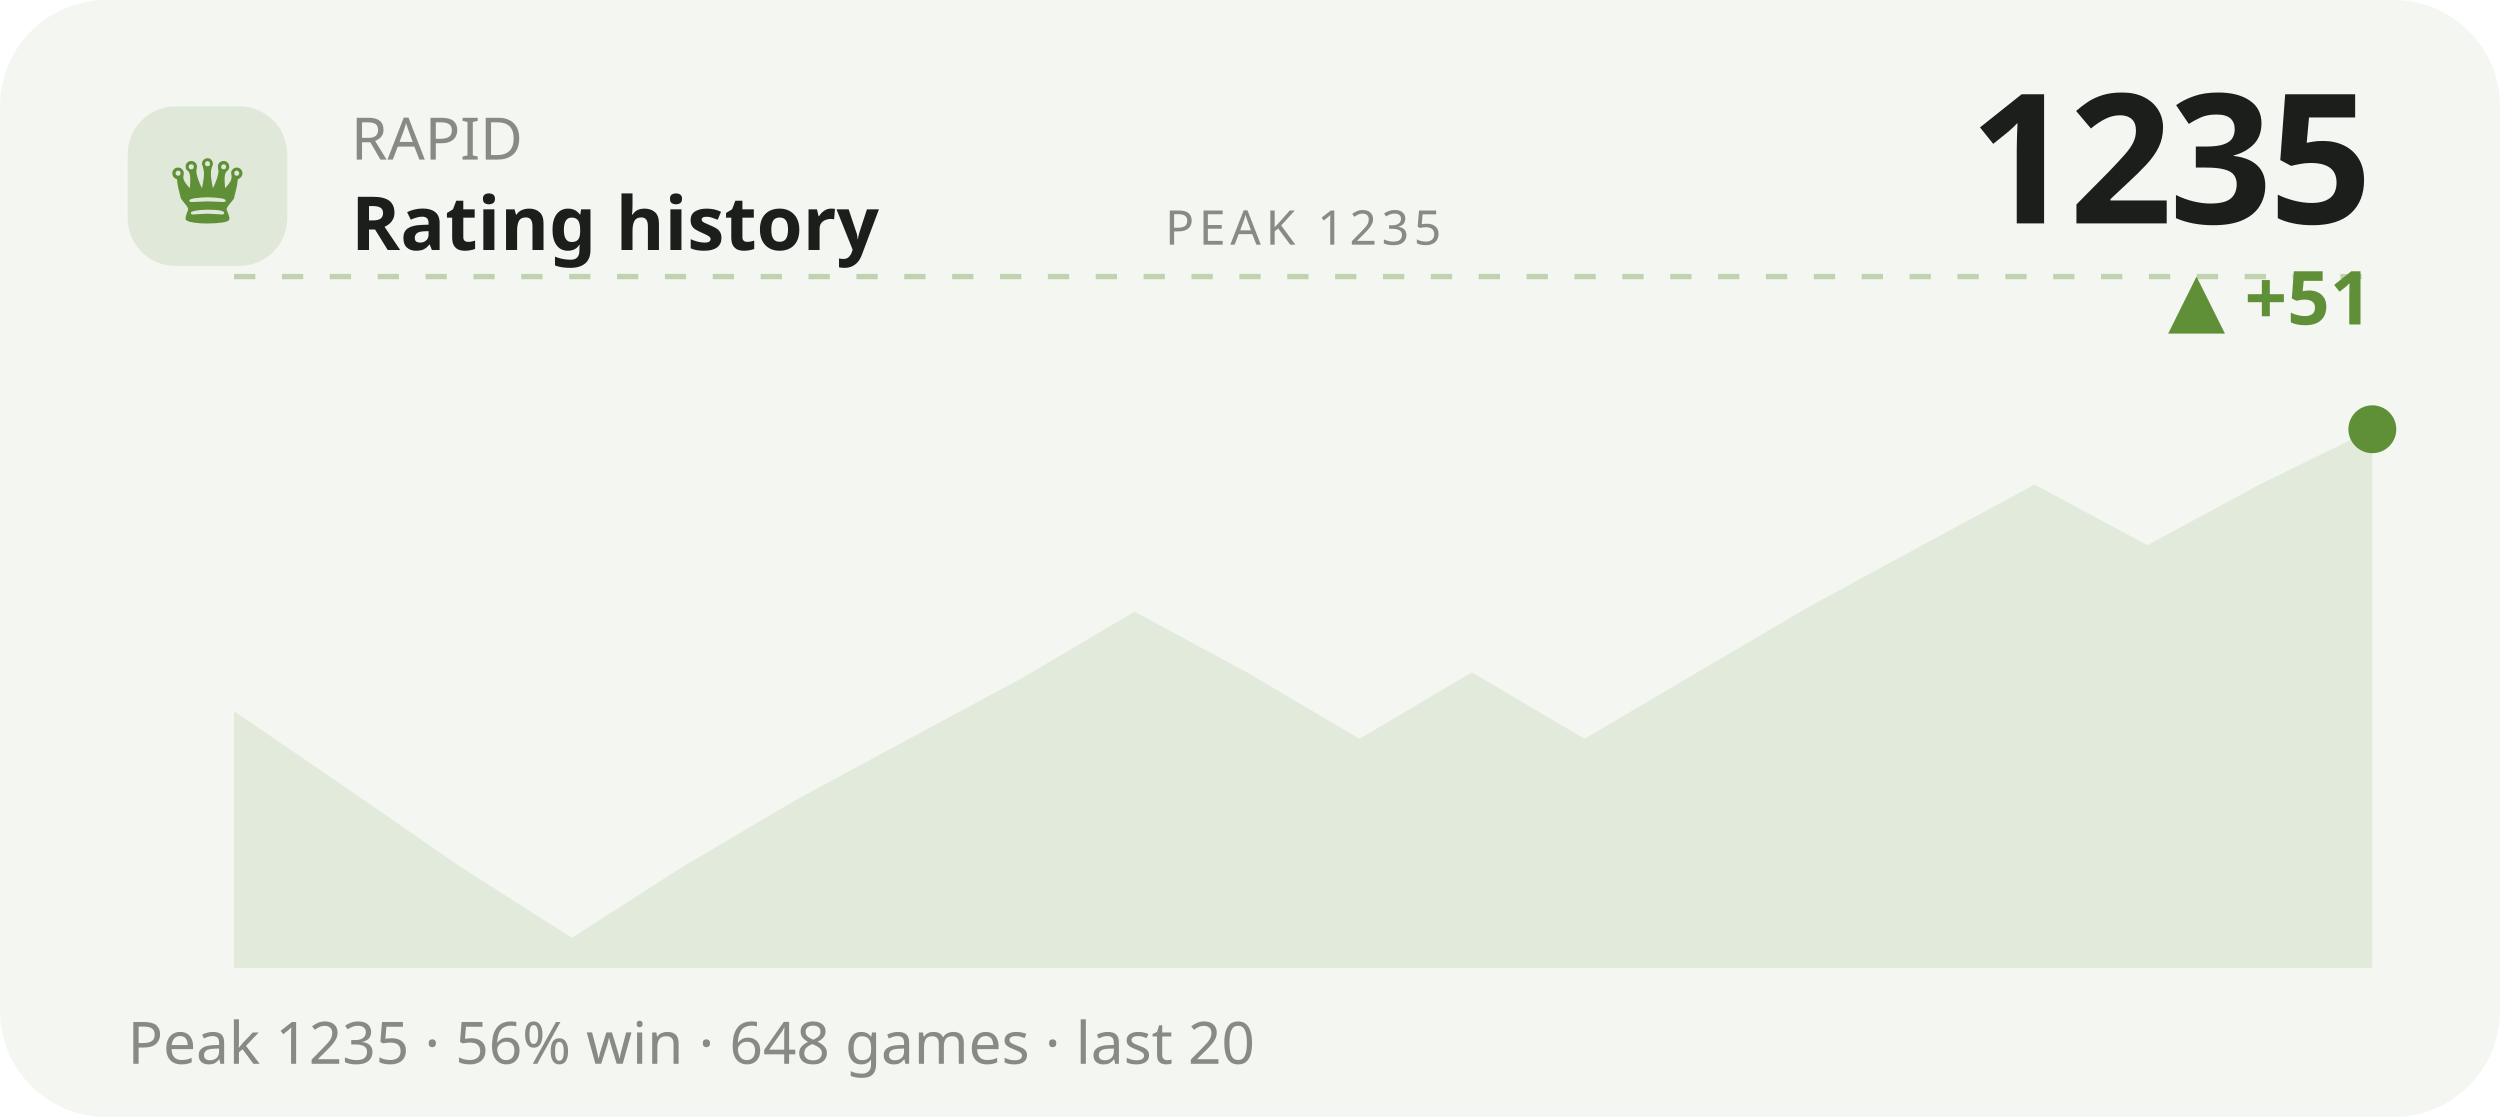
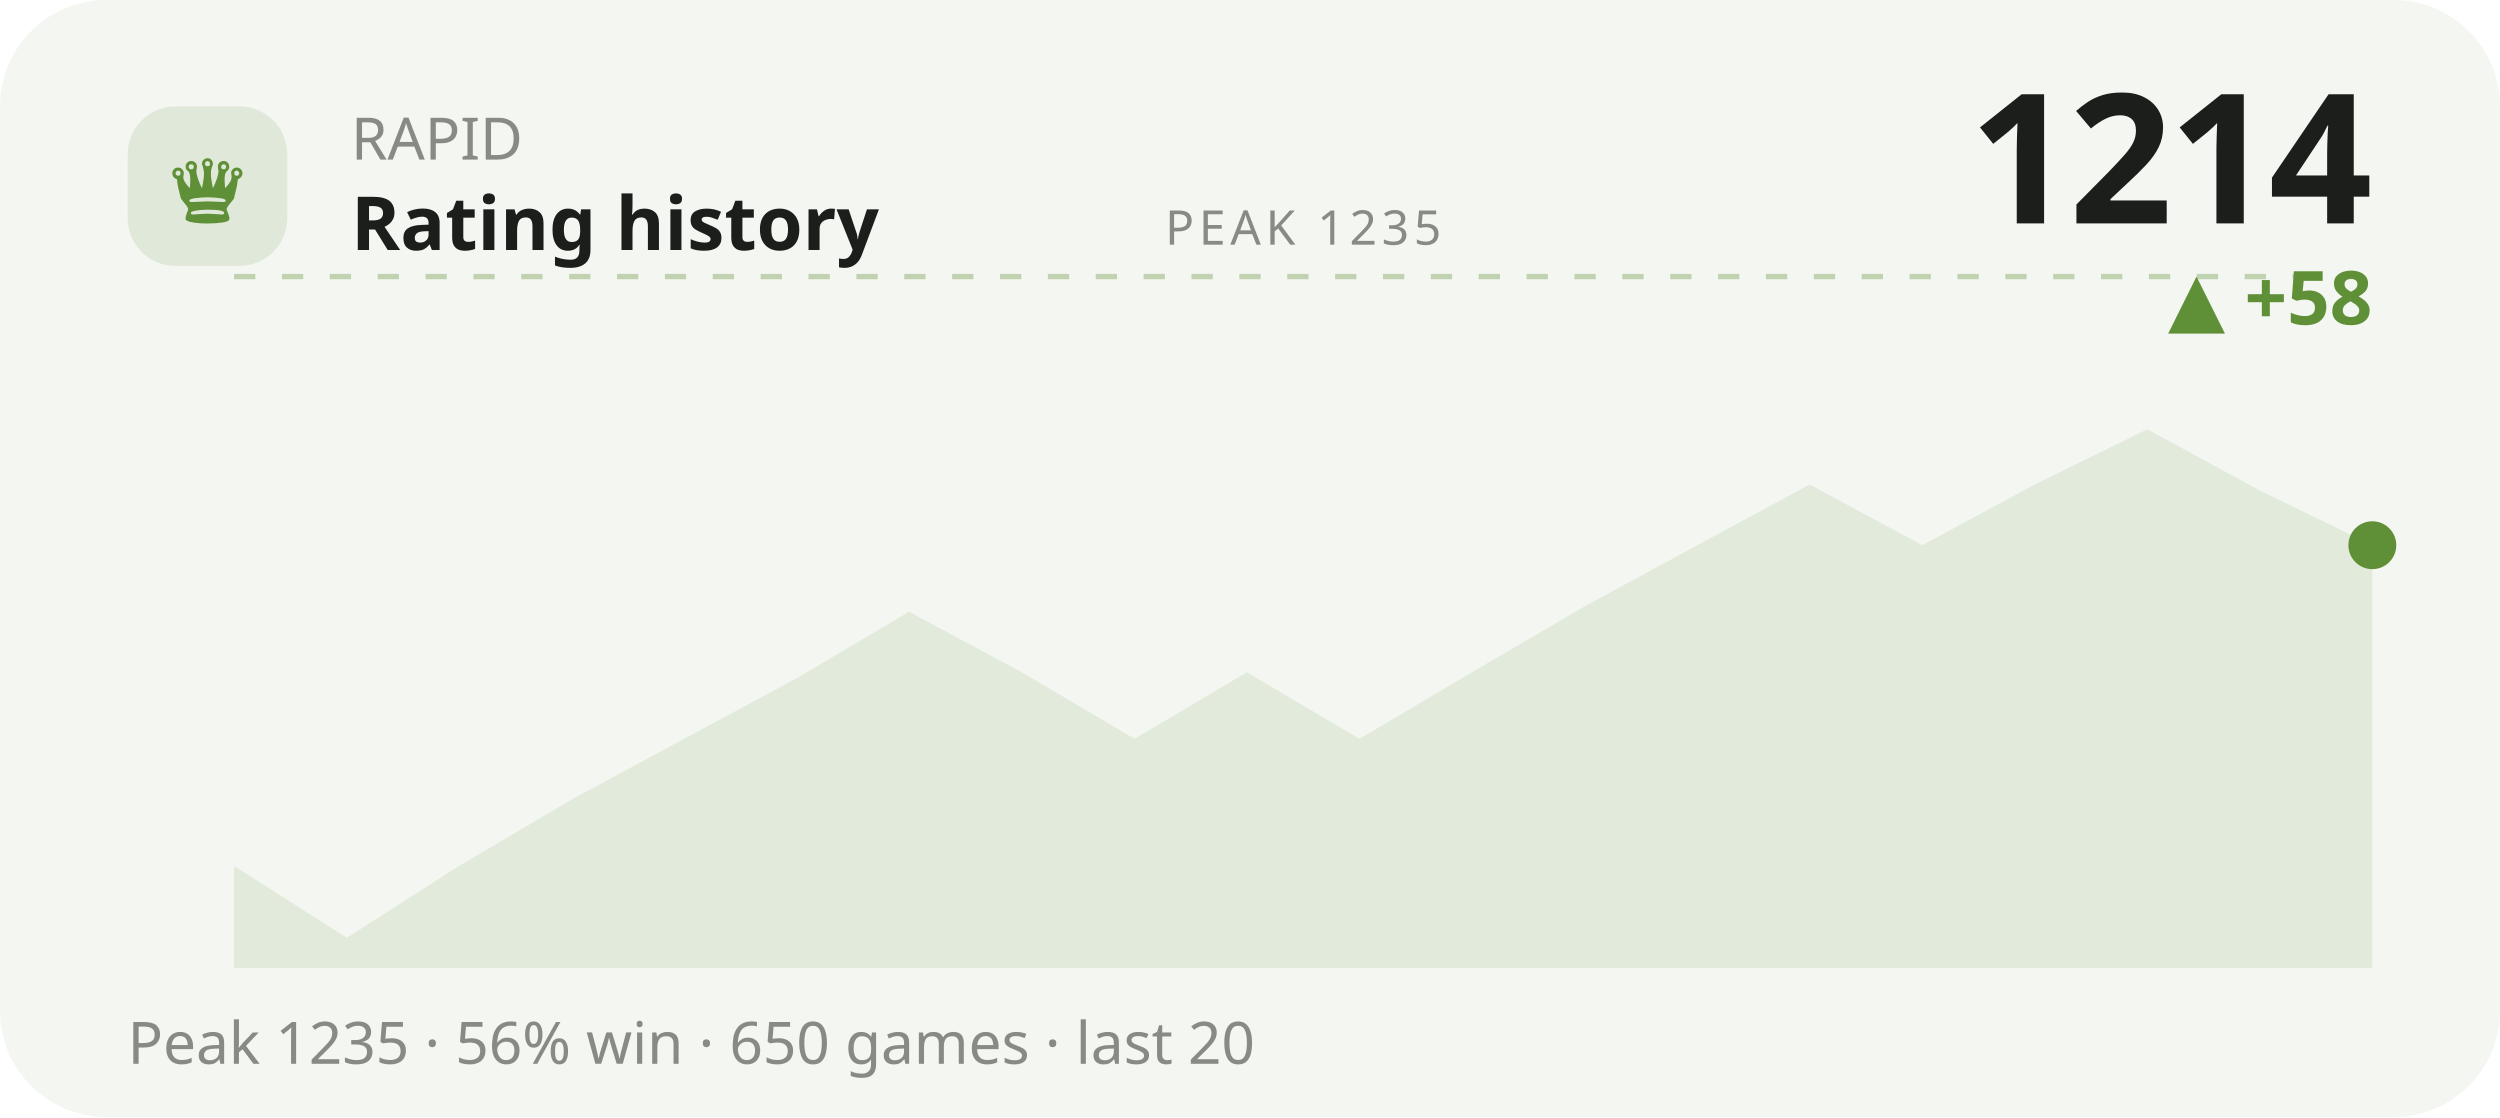
<svg xmlns="http://www.w3.org/2000/svg" viewBox="0 0 470 210" width="470" height="210" role="img" aria-label="RAPID rating history">
  <style>text{fill:#1b1e1b}.bg{fill:#f4f6f1}.acc{fill:#5f8f37}.ln{stroke:#5f8f37}.area{fill:#5f8f37;opacity:.12}.peak{stroke:#5f8f37;opacity:.35}.chip{fill:#5f8f37;opacity:.13}.down{fill:#c1573a}svg{font-family:'Space Grotesk',system-ui,sans-serif}.lbl{font-weight:600;font-size:11px;letter-spacing:.16em}.big{font-weight:700;font-size:34px;letter-spacing:-.02em}.mid{font-weight:600;font-size:14px}.mut{font-weight:500;font-size:11px;opacity:.5}.ser{font-family:'Instrument Serif',serif;font-weight:400;letter-spacing:0}.mono{font-family:'JetBrains Mono',monospace}.ln{fill:none;stroke-width:2.5;stroke-linecap:round;stroke-linejoin:round}.thin{stroke-width:1.6}.draw{stroke-dasharray:1200;stroke-dashoffset:1200;animation:draw 2.3s cubic-bezier(.6,.05,.2,1) forwards .25s}.dot{animation:pulse 2s ease-in-out infinite}.glow{animation:glow 3.4s ease-in-out infinite}.float{animation:float 6.5s ease-in-out infinite}.shim{animation:shim 3s ease-in-out infinite}@keyframes draw{to{stroke-dashoffset:0}}@keyframes pulse{0%,100%{r:4.5;opacity:1}50%{r:8;opacity:.45}}@keyframes glow{0%,100%{opacity:.14}50%{opacity:.34}}@keyframes float{0%,100%{transform:translateY(0)}50%{transform:translateY(-7px)}}@keyframes shim{0%,100%{opacity:.5}50%{opacity:1}}</style>
  <rect class="bg" width="470" height="210" rx="20" />
  <rect class="chip" x="24" y="20" width="30" height="30" rx="9" />
  <text class="acc ser" x="39" y="42" text-anchor="middle" style="font-size:19px">♛</text>
  <text class="mut" x="66" y="30">RAPID</text>
  <text class="mid" x="66" y="47">Rating history</text>
-   <text class="big" x="446" y="42" text-anchor="end">1235</text>
-   <text class="acc mid" x="446" y="61" text-anchor="end">▲ +51</text>
+   <text class="big" x="446" y="42" text-anchor="end">1214</text>
+   <text class="acc mid" x="446" y="61" text-anchor="end">▲ +58</text>
  <line class="peak" x1="44" y1="52" x2="446" y2="52" stroke-dasharray="4 5" />
  <text class="mut" x="245" y="46" text-anchor="middle" style="font-size:9px;letter-spacing:.1em">PEAK 1235</text>
-   <polygon class="area" points="44.0,133.7 65.2,148.2 86.3,162.8 107.5,176.3 128.6,162.8 149.8,150.3 170.9,138.9 192.1,127.5 213.3,115.0 234.4,126.4 255.6,138.9 276.7,126.4 297.9,138.9 319.1,126.4 340.2,114.0 361.4,102.5 382.5,91.1 403.7,102.5 424.8,91.1 446.0,80.7 446.0,182 44.0,182" />
-   <polyline class="ln draw" points="44.0,133.7 65.2,148.2 86.3,162.8 107.5,176.3 128.6,162.8 149.8,150.3 170.9,138.9 192.1,127.5 213.3,115.0 234.4,126.4 255.6,138.9 276.7,126.4 297.9,138.9 319.1,126.4 340.2,114.0 361.4,102.5 382.5,91.1 403.7,102.5 424.8,91.1 446.0,80.7" />
-   <circle class="acc dot" cx="446.0" cy="80.7" r="4.5" />
-   <text class="mut" x="24" y="200">Peak 1235 · 56% win · 648 games · last 20</text>
+   <polygon class="area" points="44.0,162.8 65.2,176.3 86.3,162.8 107.5,150.3 128.6,138.9 149.8,127.5 170.9,115.0 192.1,126.4 213.3,138.9 234.4,126.4 255.6,138.9 276.7,126.4 297.9,114.0 319.1,102.5 340.2,91.1 361.4,102.5 382.5,91.1 403.7,80.7 424.8,92.2 446.0,102.5 446.0,182 44.0,182" />
+   <polyline class="ln draw" points="44.0,162.8 65.2,176.3 86.3,162.8 107.5,150.3 128.6,138.9 149.8,127.5 170.9,115.0 192.1,126.4 213.3,138.9 234.4,126.4 255.6,138.9 276.7,126.4 297.9,114.0 319.1,102.5 340.2,91.1 361.4,102.5 382.5,91.1 403.7,80.7 424.8,92.2 446.0,102.5" />
+   <circle class="acc dot" cx="446.0" cy="102.5" r="4.5" />
+   <text class="mut" x="24" y="200">Peak 1235 · 56% win · 650 games · last 20</text>
</svg>
